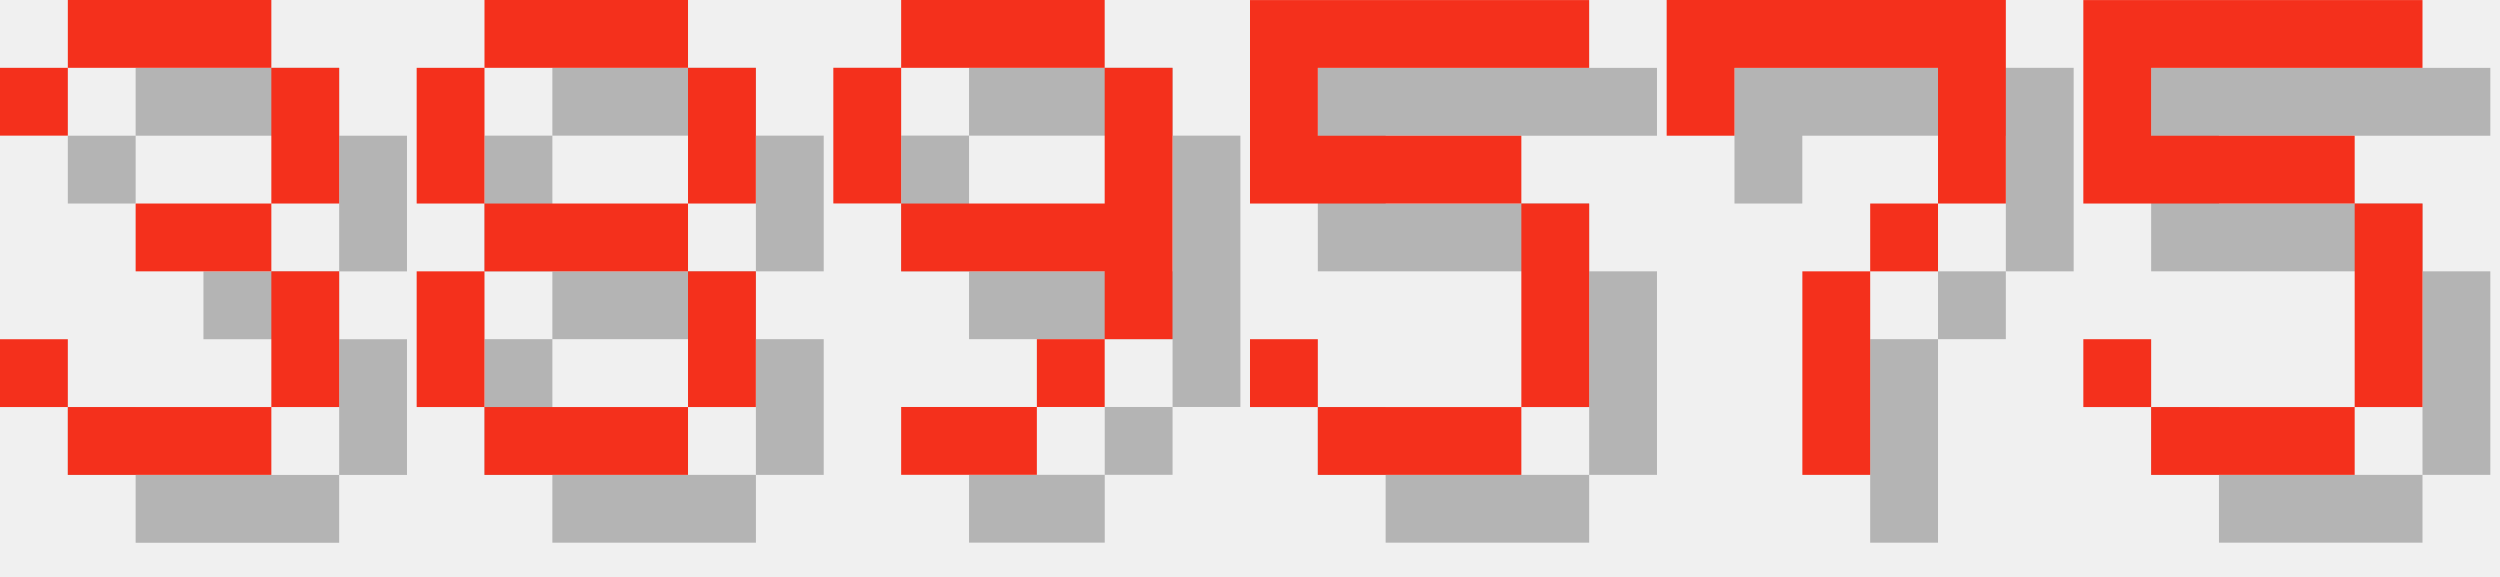
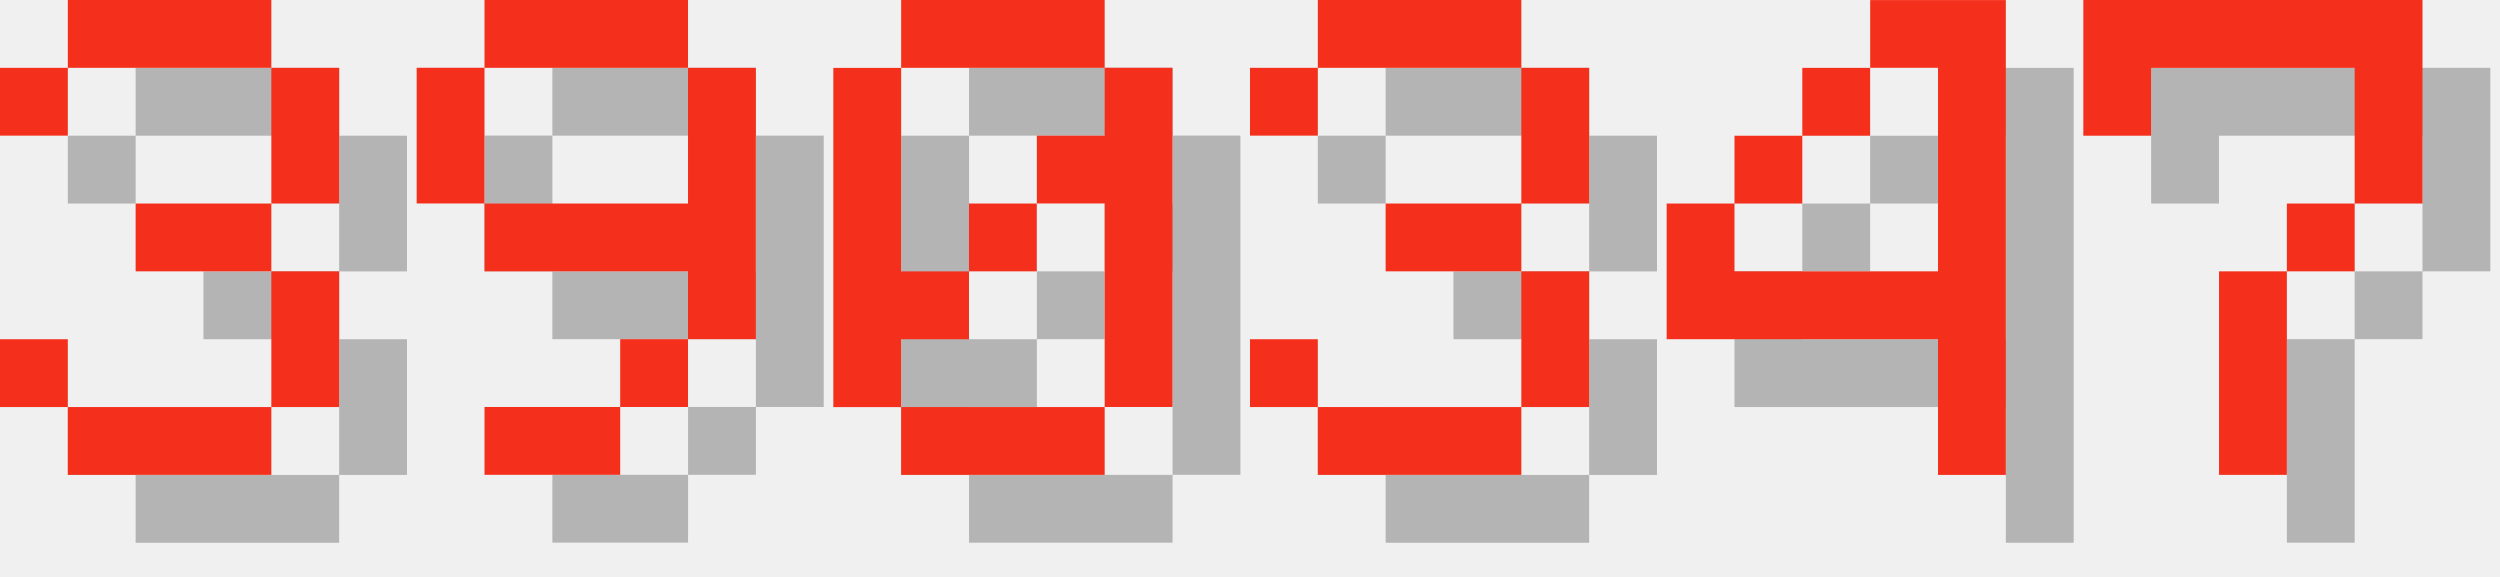
<svg xmlns="http://www.w3.org/2000/svg" version="1.1" width="156.0" height="36">
  <style>
        .text-foreground {
            fill: #F4301C;
        }
        .text-shadow {
            fill: #000000;
            fill-opacity: 0.25;
        }
    </style>
  <g class="digit" id="digit_3" transform="translate(0.0, 0), scale(4)">
    <path id="digit_3_shadow" class="text-shadow" d="m1.058 2.117v1.058h1.058v-1.058h3.175v2.117h-2.117v1.058h2.117v2.117h-3.175v-1.058h-1.058v1.058h1.058v1.058h3.175v-1.058h1.058v-2.117h-1.058v-1.058h1.058v-2.117h-1.058v-1.058h-3.175v1.058h-1.058z" fill-opacity=".5" style="paint-order:stroke fill markers" />
    <path id="digit_3_fg" class="text-foreground" d="m0 1.058v1.058h1.058v-1.058h3.175v2.117h-2.117v1.058h2.117v2.117h-3.175v-1.058h-1.058v1.058h1.058v1.058h3.175v-1.058h1.058v-2.117h-1.058v-1.058h1.058v-2.117h-1.058v-1.058h-3.175v1.058h-1.058z" fill="#fff" style="paint-order:stroke fill markers" />
  </g>
-   <g class="digit" id="digit_8" transform="translate(26.0, 0), scale(4)">
-     <path id="digit_8_shadow" class="text-shadow" d="m2.117 1.058v1.058h3.175v-1.058h-3.175zm3.175 1.058v2.117h1.058v-2.117h-1.058zm0 2.117h-3.175v1.058h3.175v-1.058zm0 1.058v2.117h1.058v-2.117h-1.058zm0 2.117h-3.175v1.058h3.175v-1.058zm-3.175 0v-2.117h-1.058v2.117h1.058zm0-3.175v-2.117h-1.058v2.117h1.058z" fill-opacity=".5" style="paint-order:stroke fill markers" />
-     <path id="digit_8_fg" class="text-foreground" d="m1.058 0v1.058h3.175v-1.058h-3.175zm3.175 1.058v2.117h1.058v-2.117h-1.058zm0 2.117h-3.175v1.058h3.175v-1.058zm0 1.058v2.117h1.058v-2.117h-1.058zm0 2.117h-3.175v1.058h3.175v-1.058zm-3.175 0v-2.117h-1.058v2.117h1.058zm0-3.175v-2.117h-1.058v2.117h1.058z" fill="#fff" style="paint-order:stroke fill markers" />
-   </g>
-   <g class="digit" id="digit_9" transform="translate(52.0, 0), scale(4)">
+   <g class="digit" id="digit_9" transform="translate(26.0, 0), scale(4)">
    <path id="digit_9_shadow" class="text-shadow" d="m2.117 1.058v1.058h3.175v-1.058h-3.175zm3.175 1.058v2.117h-3.175v1.058h3.175v1.058h1.058v-4.233h-1.058zm0 4.233h-1.058v1.058h1.058v-1.058zm-1.058 1.058h-2.117v1.058h2.117v-1.058zm-2.117-3.175v-2.117h-1.058v2.117h1.058z" fill-opacity=".5" style="paint-order:stroke fill markers" />
    <path id="digit_9_fg" class="text-foreground" d="m1.058 0v1.058h3.175v-1.058h-3.175zm3.175 1.058v2.117h-3.175v1.058h3.175v1.058h1.058v-4.233h-1.058zm0 4.233h-1.058v1.058h1.058v-1.058zm-1.058 1.058h-2.117v1.058h2.117v-1.058zm-2.117-3.175v-2.117h-1.058v2.117h1.058z" fill="#fff" style="paint-order:stroke fill markers" />
  </g>
-   <g class="digit" id="digit_5" transform="translate(78.0, 0), scale(4)">
-     <path id="digit_5_shadow" class="text-shadow" d="m1.058 1.058v3.175h4.233v3.175h-3.175v-1.058h-1.058v1.058h1.058v1.058h3.175v-1.058h1.058v-3.175h-1.058v-1.058h-3.175v-1.058h4.233v-1.058h-5.292z" fill-opacity=".5" style="paint-order:stroke fill markers" />
-     <path id="digit_5_fg" class="text-foreground" d="m0 0v3.175h4.233v3.175h-3.175v-1.058h-1.058v1.058h1.058v1.058h3.175v-1.058h1.058v-3.175h-1.058v-1.058h-3.175v-1.058h4.233v-1.058h-5.292z" fill="#fff" style="paint-order:stroke fill markers" />
+   <g class="digit" id="digit_0" transform="translate(52.0, 0), scale(4)">
+     <path id="digit_0_shadow" class="text-shadow" d="m2.117 1.058v1.058h3.175v-1.058h-3.175zm3.175 1.058v1.058h-1.058v1.058h1.058v3.175h1.058v-5.292h-1.058zm0 5.292h-3.175v1.058h3.175v-1.058zm-3.175 0v-1.058h1.058v-1.058h-1.058v-3.175h-1.058v5.292h1.058zm1.058-2.117h1.058v-1.058h-1.058v1.058z" fill-opacity=".5" style="paint-order:stroke fill markers" />
+     <path id="digit_0_fg" class="text-foreground" d="m1.058 0v1.058h3.175v-1.058h-3.175zm3.175 1.058v1.058h-1.058v1.058h1.058v3.175h1.058v-5.292h-1.058zm0 5.292h-3.175v1.058h3.175v-1.058zm-3.175 0v-1.058h1.058v-1.058h-1.058v-3.175h-1.058v5.292h1.058zm1.058-2.117h1.058v-1.058h-1.058v1.058z" fill="#fff" style="paint-order:stroke fill markers" />
  </g>
-   <g class="digit" id="digit_7" transform="translate(104.0, 0), scale(4)">
+   <g class="digit" id="digit_3" transform="translate(78.0, 0), scale(4)">
+     <path id="digit_3_shadow" class="text-shadow" d="m1.058 2.117v1.058h1.058v-1.058h3.175v2.117h-2.117v1.058h2.117v2.117h-3.175v-1.058h-1.058v1.058h1.058v1.058h3.175v-1.058h1.058v-2.117h-1.058v-1.058h1.058v-2.117h-1.058v-1.058h-3.175v1.058h-1.058z" fill-opacity=".5" style="paint-order:stroke fill markers" />
+     <path id="digit_3_fg" class="text-foreground" d="m0 1.058v1.058h1.058v-1.058h3.175v2.117h-2.117v1.058h2.117v2.117h-3.175v-1.058h-1.058v1.058h1.058v1.058h3.175v-1.058h1.058v-2.117h-1.058v-1.058h1.058v-2.117h-1.058v-1.058h-3.175v1.058h-1.058z" fill="#fff" style="paint-order:stroke fill markers" />
+   </g>
+   <g class="digit" id="digit_4" transform="translate(104.0, 0), scale(4)">
+     <path id="digit_4_shadow" class="text-shadow" d="m4.233 1.058v1.058h1.058v3.175h-3.175v-1.058h-1.058v2.117h4.233v2.117h1.058v-7.408h-2.117zm-2.117 3.175h1.058v-1.058h-1.058v1.058zm1.058-1.058h1.058v-1.058h-1.058v1.058z" fill-opacity=".5" style="paint-order:stroke fill markers" />
+     <path id="digit_4_fg" class="text-foreground" d="m3.175 0v1.058h1.058v3.175h-3.175v-1.058h-1.058v2.117h4.233v2.117h1.058v-7.408h-2.117zm-2.117 3.175h1.058v-1.058h-1.058v1.058zm1.058-1.058h1.058v-1.058h-1.058v1.058z" fill="#fff" style="paint-order:stroke fill markers" />
+   </g>
+   <g class="digit" id="digit_7" transform="translate(130.0, 0), scale(4)">
    <path id="digit_7_shadow" class="text-shadow" d="m1.058 1.058 2e-6 2.117h1.058v-1.058h3.175v1.058l2e-7 1.058h-1.058v1.058h-1.058l4e-7 3.175 1.058 1e-7v-3.175h1.058v-1.058h1.058l5e-7 -1.058v-2.117z" fill-opacity=".5" style="paint-order:stroke fill markers" />
    <path id="digit_7_fg" class="text-foreground" d="m0 0 2e-6 2.117h1.058v-1.058h3.175v1.058l2e-7 1.058h-1.058v1.058h-1.058l4e-7 3.175 1.058 1e-7v-3.175h1.058v-1.058h1.058l5e-7 -1.058v-2.117z" fill="#fff" style="paint-order:stroke fill markers" />
  </g>
-   <g class="digit" id="digit_5" transform="translate(130.0, 0), scale(4)">
-     <path id="digit_5_shadow" class="text-shadow" d="m1.058 1.058v3.175h4.233v3.175h-3.175v-1.058h-1.058v1.058h1.058v1.058h3.175v-1.058h1.058v-3.175h-1.058v-1.058h-3.175v-1.058h4.233v-1.058h-5.292z" fill-opacity=".5" style="paint-order:stroke fill markers" />
-     <path id="digit_5_fg" class="text-foreground" d="m0 0v3.175h4.233v3.175h-3.175v-1.058h-1.058v1.058h1.058v1.058h3.175v-1.058h1.058v-3.175h-1.058v-1.058h-3.175v-1.058h4.233v-1.058h-5.292z" fill="#fff" style="paint-order:stroke fill markers" />
-   </g>
</svg>
